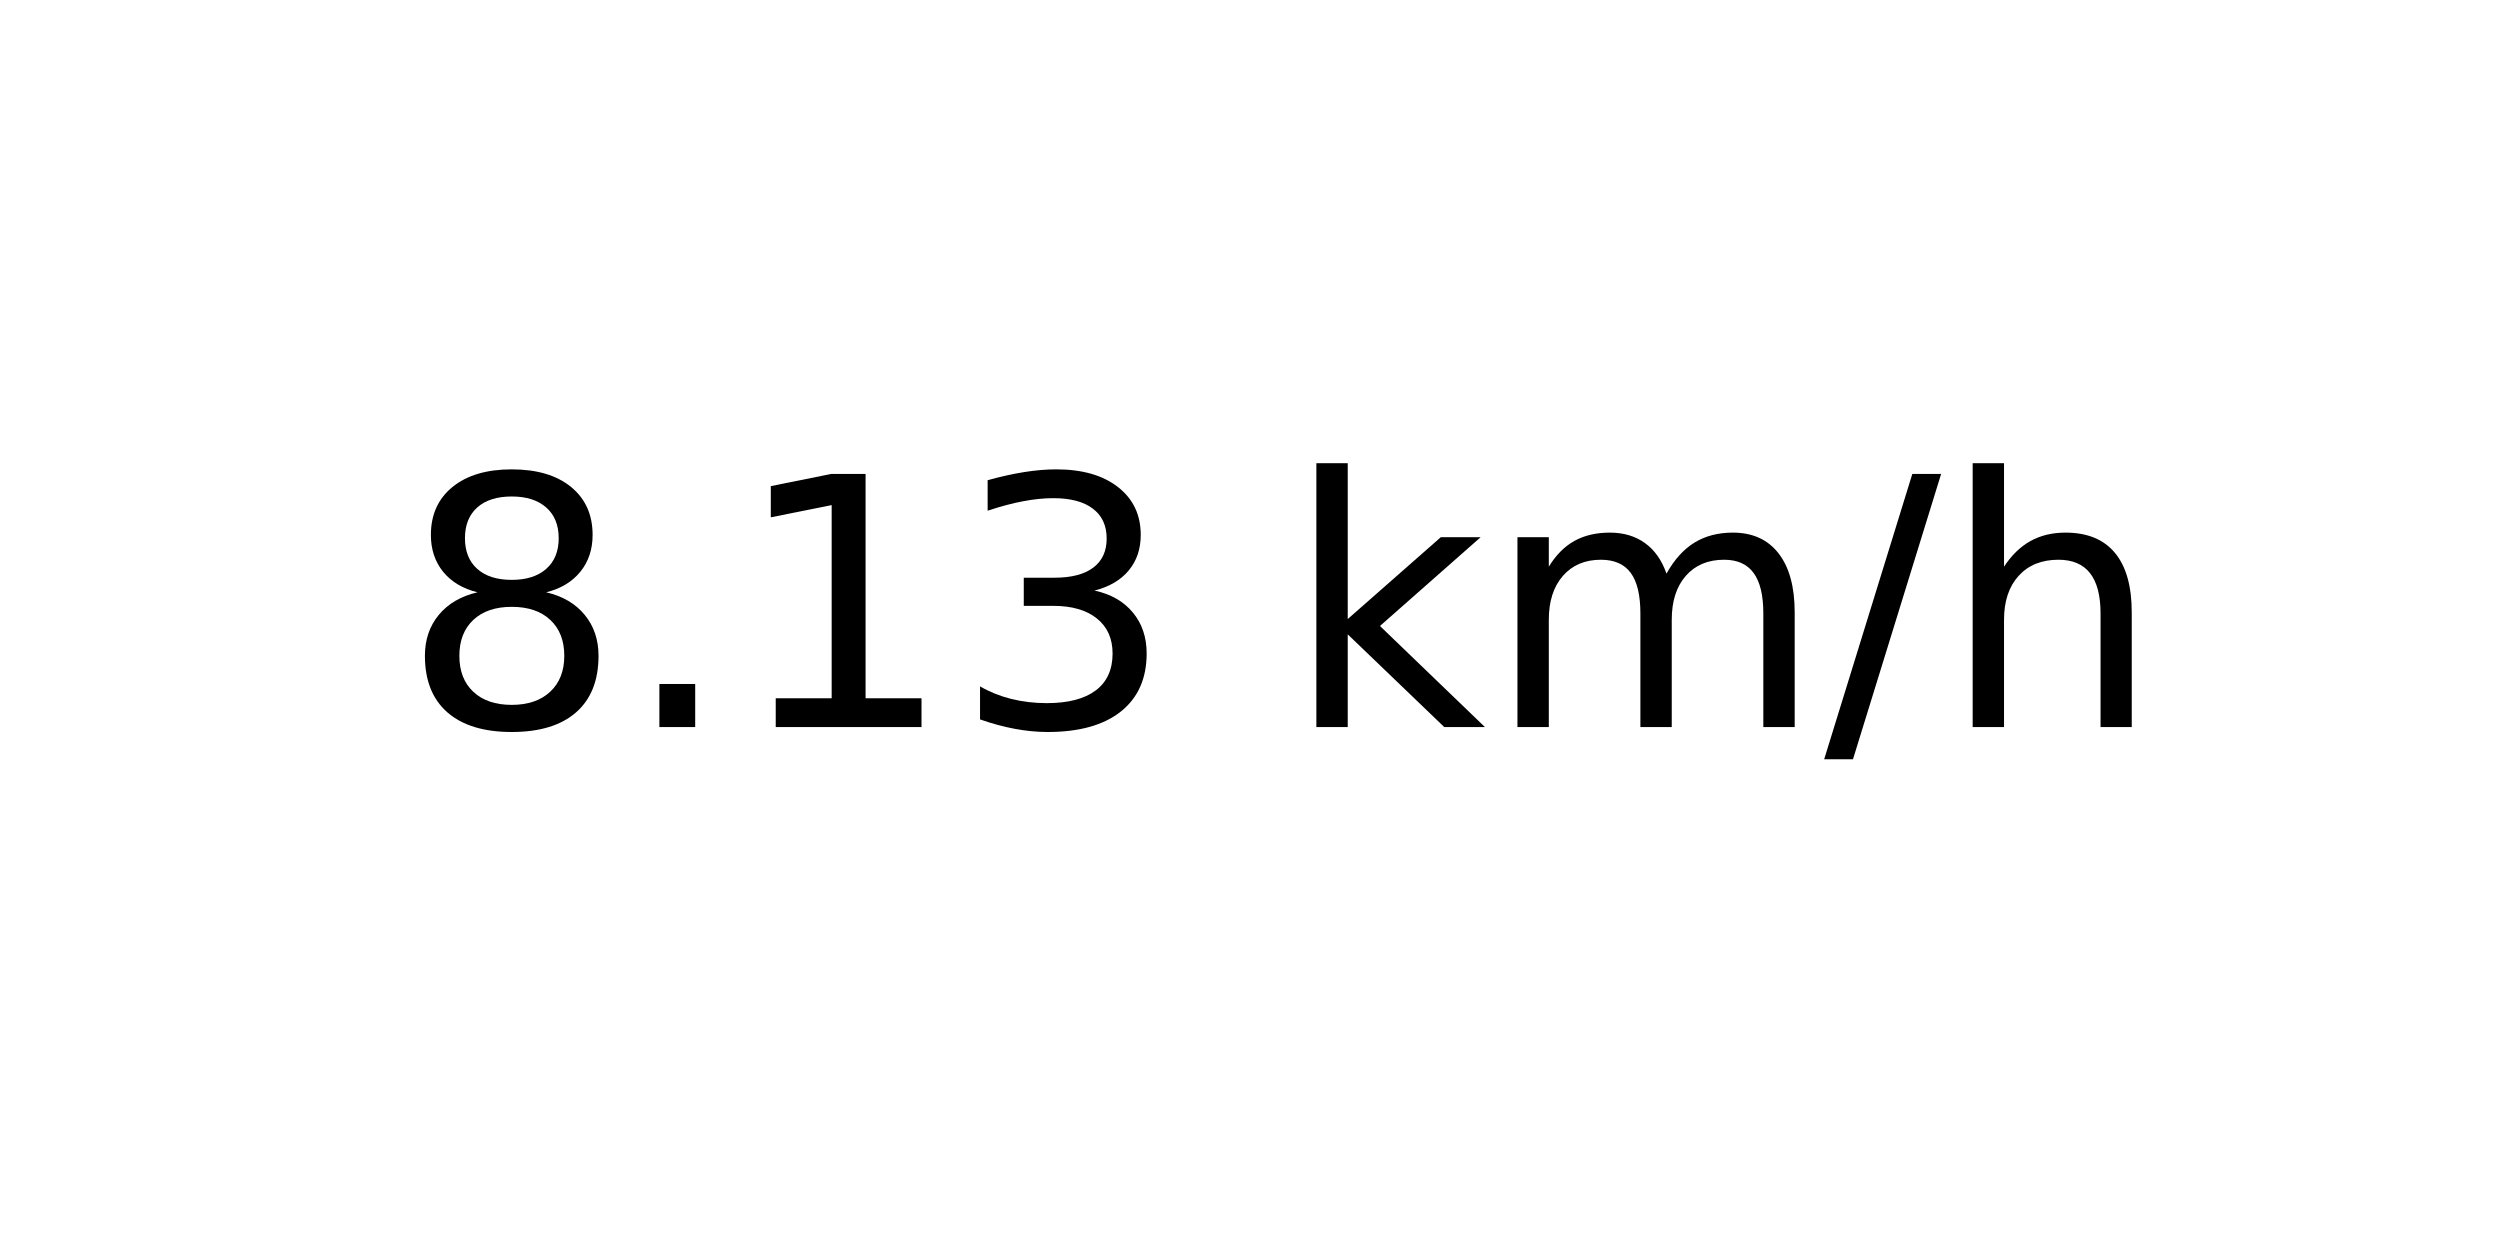
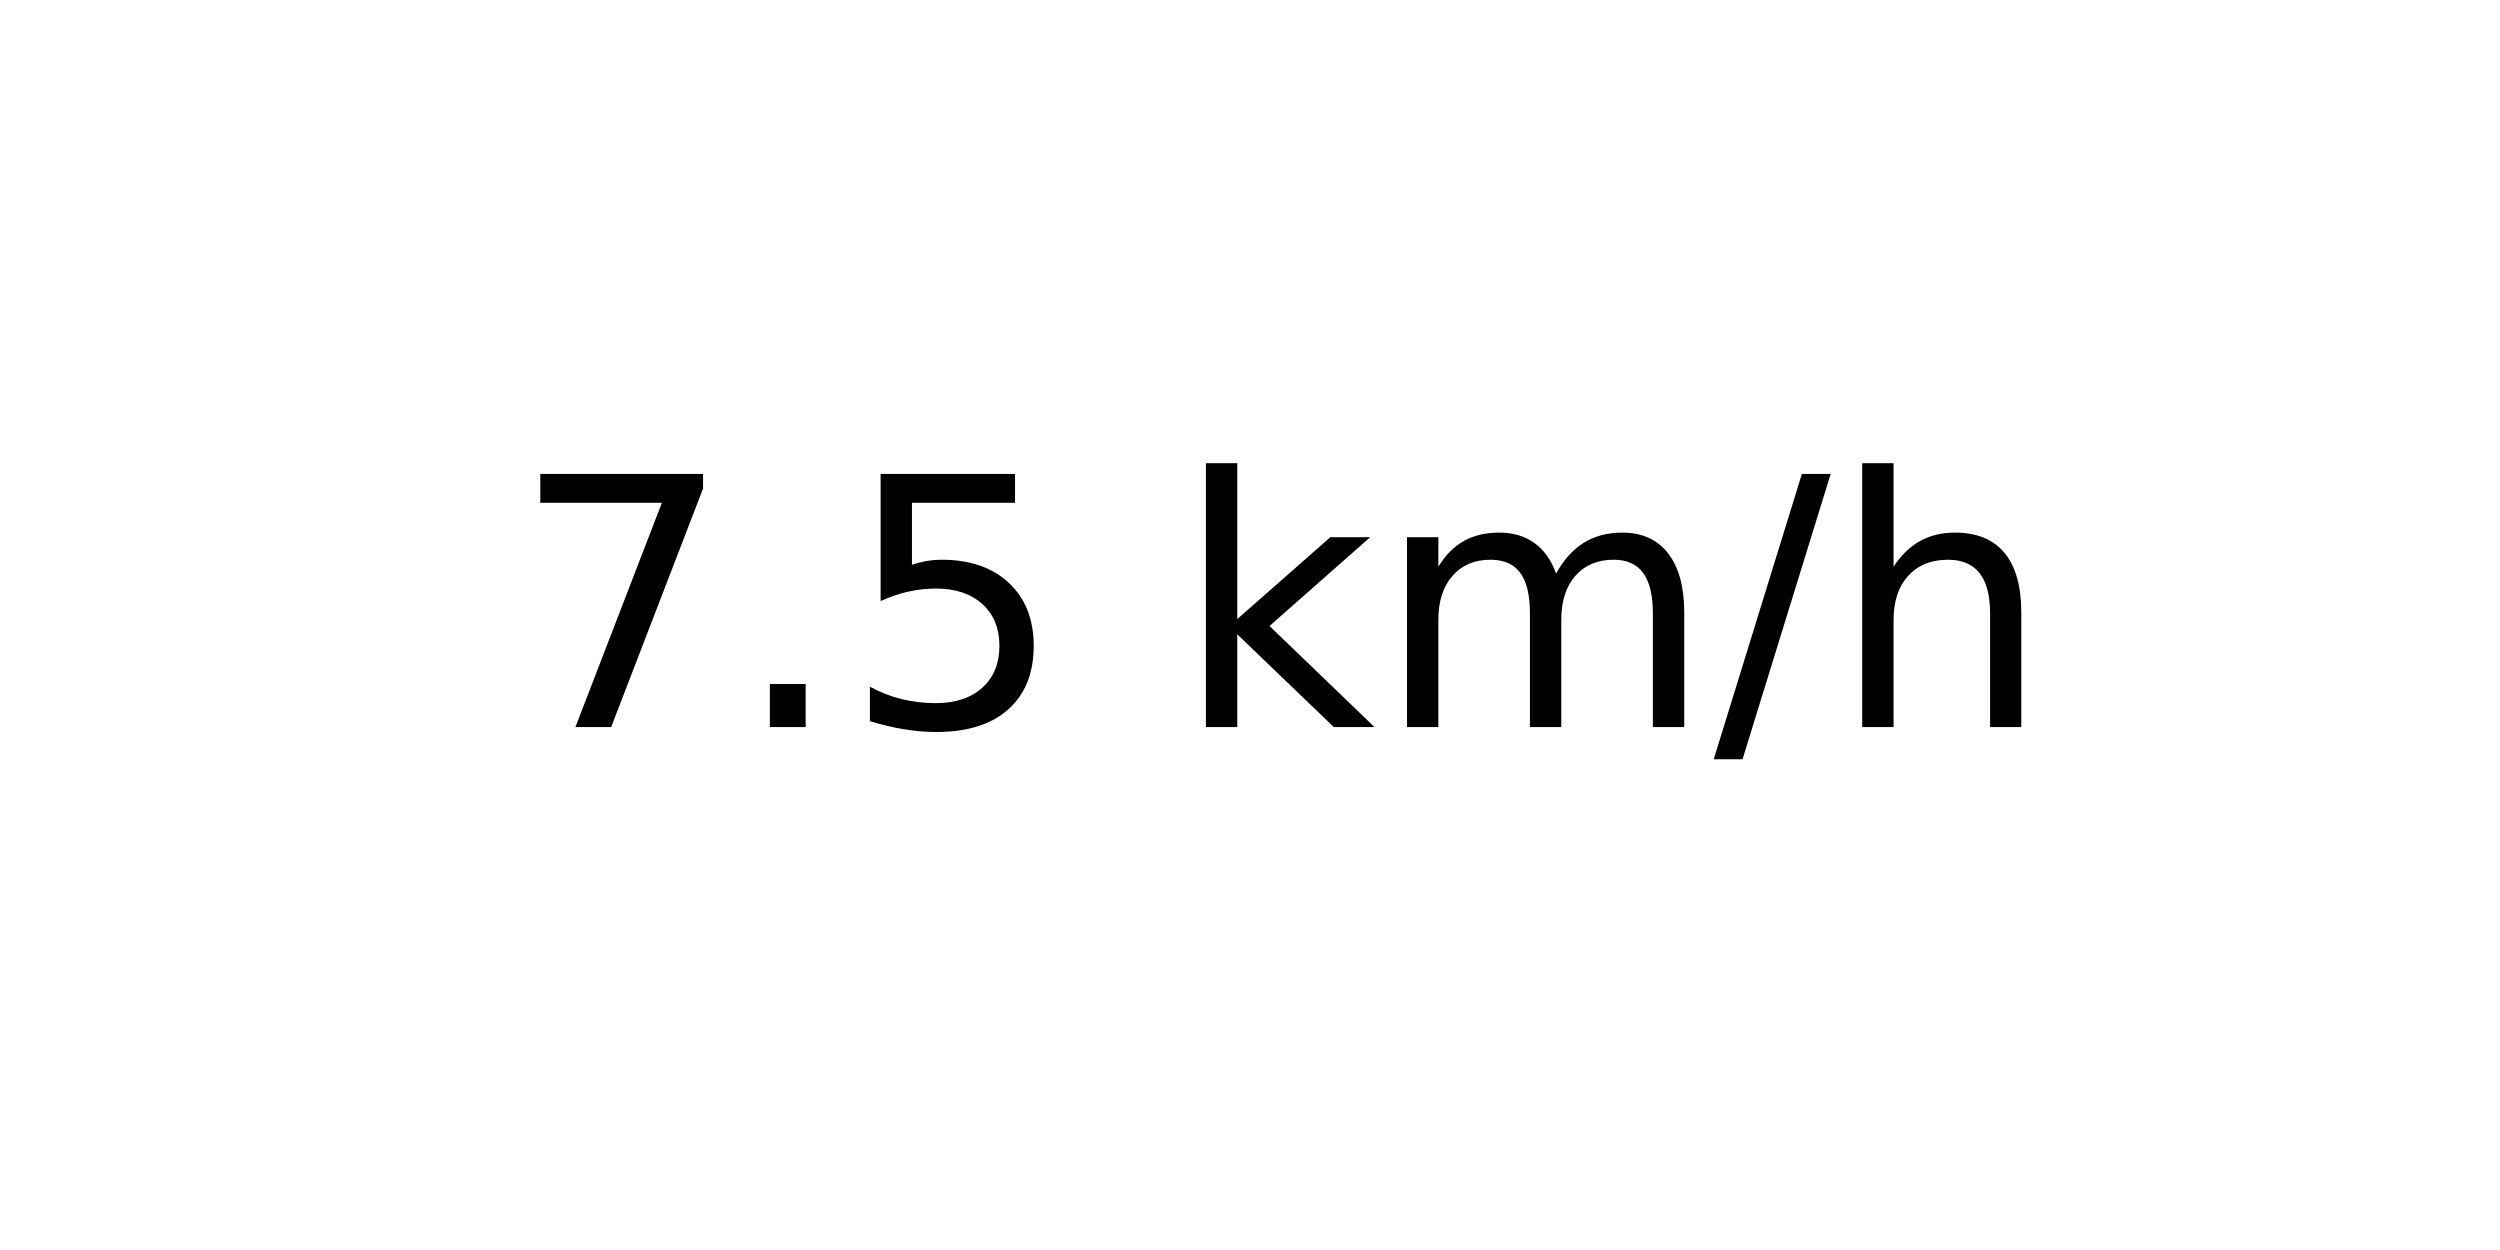
<svg xmlns="http://www.w3.org/2000/svg" xmlns:xlink="http://www.w3.org/1999/xlink" width="72pt" height="36pt" viewBox="0 0 72 36" version="1.1">
  <defs>
    <style type="text/css">*{stroke-linejoin: round; stroke-linecap: butt}</style>
  </defs>
  <g id="figure_1">
    <g id="axes_1">
      <g id="text_1">
-         <g transform="translate(11.55937 20.93937) scale(0.1 -0.1)">
+         <g transform="translate(14.74062 20.93937) scale(0.1 -0.1)">
          <defs>
-             <path id="DejaVuSans-38" d="M 2034 2216  Q 1584 2216 1326 1975  Q 1069 1734 1069 1313  Q 1069 891 1326 650  Q 1584 409 2034 409  Q 2484 409 2743 651  Q 3003 894 3003 1313  Q 3003 1734 2745 1975  Q 2488 2216 2034 2216  z M 1403 2484  Q 997 2584 770 2862  Q 544 3141 544 3541  Q 544 4100 942 4425  Q 1341 4750 2034 4750  Q 2731 4750 3128 4425  Q 3525 4100 3525 3541  Q 3525 3141 3298 2862  Q 3072 2584 2669 2484  Q 3125 2378 3379 2068  Q 3634 1759 3634 1313  Q 3634 634 3220 271  Q 2806 -91 2034 -91  Q 1263 -91 848 271  Q 434 634 434 1313  Q 434 1759 690 2068  Q 947 2378 1403 2484  z M 1172 3481  Q 1172 3119 1398 2916  Q 1625 2713 2034 2713  Q 2441 2713 2670 2916  Q 2900 3119 2900 3481  Q 2900 3844 2670 4047  Q 2441 4250 2034 4250  Q 1625 4250 1398 4047  Q 1172 3844 1172 3481  z " transform="scale(0.015625)" />
+             <path id="DejaVuSans-37" d="M 525 4666  L 3525 4666  L 3525 4397  L 1831 0  L 1172 0  L 2766 4134  L 525 4134  L 525 4666  z " transform="scale(0.015625)" />
            <path id="DejaVuSans-2e" d="M 684 794  L 1344 794  L 1344 0  L 684 0  L 684 794  z " transform="scale(0.015625)" />
-             <path id="DejaVuSans-31" d="M 794 531  L 1825 531  L 1825 4091  L 703 3866  L 703 4441  L 1819 4666  L 2450 4666  L 2450 531  L 3481 531  L 3481 0  L 794 0  L 794 531  z " transform="scale(0.015625)" />
-             <path id="DejaVuSans-33" d="M 2597 2516  Q 3050 2419 3304 2112  Q 3559 1806 3559 1356  Q 3559 666 3084 287  Q 2609 -91 1734 -91  Q 1441 -91 1130 -33  Q 819 25 488 141  L 488 750  Q 750 597 1062 519  Q 1375 441 1716 441  Q 2309 441 2620 675  Q 2931 909 2931 1356  Q 2931 1769 2642 2001  Q 2353 2234 1838 2234  L 1294 2234  L 1294 2753  L 1863 2753  Q 2328 2753 2575 2939  Q 2822 3125 2822 3475  Q 2822 3834 2567 4026  Q 2313 4219 1838 4219  Q 1578 4219 1281 4162  Q 984 4106 628 3988  L 628 4550  Q 988 4650 1302 4700  Q 1616 4750 1894 4750  Q 2613 4750 3031 4423  Q 3450 4097 3450 3541  Q 3450 3153 3228 2886  Q 3006 2619 2597 2516  z " transform="scale(0.015625)" />
+             <path id="DejaVuSans-35" d="M 691 4666  L 3169 4666  L 3169 4134  L 1269 4134  L 1269 2991  Q 1406 3038 1543 3061  Q 1681 3084 1819 3084  Q 2600 3084 3056 2656  Q 3513 2228 3513 1497  Q 3513 744 3044 326  Q 2575 -91 1722 -91  Q 1428 -91 1123 -41  Q 819 9 494 109  L 494 744  Q 775 591 1075 516  Q 1375 441 1709 441  Q 2250 441 2565 725  Q 2881 1009 2881 1497  Q 2881 1984 2565 2268  Q 2250 2553 1709 2553  Q 1456 2553 1204 2497  Q 953 2441 691 2322  L 691 4666  z " transform="scale(0.015625)" />
            <path id="DejaVuSans-20" transform="scale(0.015625)" />
            <path id="DejaVuSans-6b" d="M 581 4863  L 1159 4863  L 1159 1991  L 2875 3500  L 3609 3500  L 1753 1863  L 3688 0  L 2938 0  L 1159 1709  L 1159 0  L 581 0  L 581 4863  z " transform="scale(0.015625)" />
            <path id="DejaVuSans-6d" d="M 3328 2828  Q 3544 3216 3844 3400  Q 4144 3584 4550 3584  Q 5097 3584 5394 3201  Q 5691 2819 5691 2113  L 5691 0  L 5113 0  L 5113 2094  Q 5113 2597 4934 2840  Q 4756 3084 4391 3084  Q 3944 3084 3684 2787  Q 3425 2491 3425 1978  L 3425 0  L 2847 0  L 2847 2094  Q 2847 2600 2669 2842  Q 2491 3084 2119 3084  Q 1678 3084 1418 2786  Q 1159 2488 1159 1978  L 1159 0  L 581 0  L 581 3500  L 1159 3500  L 1159 2956  Q 1356 3278 1631 3431  Q 1906 3584 2284 3584  Q 2666 3584 2933 3390  Q 3200 3197 3328 2828  z " transform="scale(0.015625)" />
            <path id="DejaVuSans-2f" d="M 1625 4666  L 2156 4666  L 531 -594  L 0 -594  L 1625 4666  z " transform="scale(0.015625)" />
            <path id="DejaVuSans-68" d="M 3513 2113  L 3513 0  L 2938 0  L 2938 2094  Q 2938 2591 2744 2837  Q 2550 3084 2163 3084  Q 1697 3084 1428 2787  Q 1159 2491 1159 1978  L 1159 0  L 581 0  L 581 4863  L 1159 4863  L 1159 2956  Q 1366 3272 1645 3428  Q 1925 3584 2291 3584  Q 2894 3584 3203 3211  Q 3513 2838 3513 2113  z " transform="scale(0.015625)" />
          </defs>
-           <use xlink:href="#DejaVuSans-38" />
+           <use xlink:href="#DejaVuSans-37" />
          <use xlink:href="#DejaVuSans-2e" x="63.623" />
-           <use xlink:href="#DejaVuSans-31" x="95.41" />
-           <use xlink:href="#DejaVuSans-33" x="159.033" />
-           <use xlink:href="#DejaVuSans-20" x="222.656" />
-           <use xlink:href="#DejaVuSans-6b" x="254.443" />
-           <use xlink:href="#DejaVuSans-6d" x="312.354" />
-           <use xlink:href="#DejaVuSans-2f" x="409.766" />
-           <use xlink:href="#DejaVuSans-68" x="443.457" />
+           <use xlink:href="#DejaVuSans-35" x="95.41" />
+           <use xlink:href="#DejaVuSans-20" x="159.033" />
+           <use xlink:href="#DejaVuSans-6b" x="190.82" />
+           <use xlink:href="#DejaVuSans-6d" x="248.73" />
+           <use xlink:href="#DejaVuSans-2f" x="346.143" />
+           <use xlink:href="#DejaVuSans-68" x="379.834" />
        </g>
      </g>
    </g>
  </g>
</svg>
